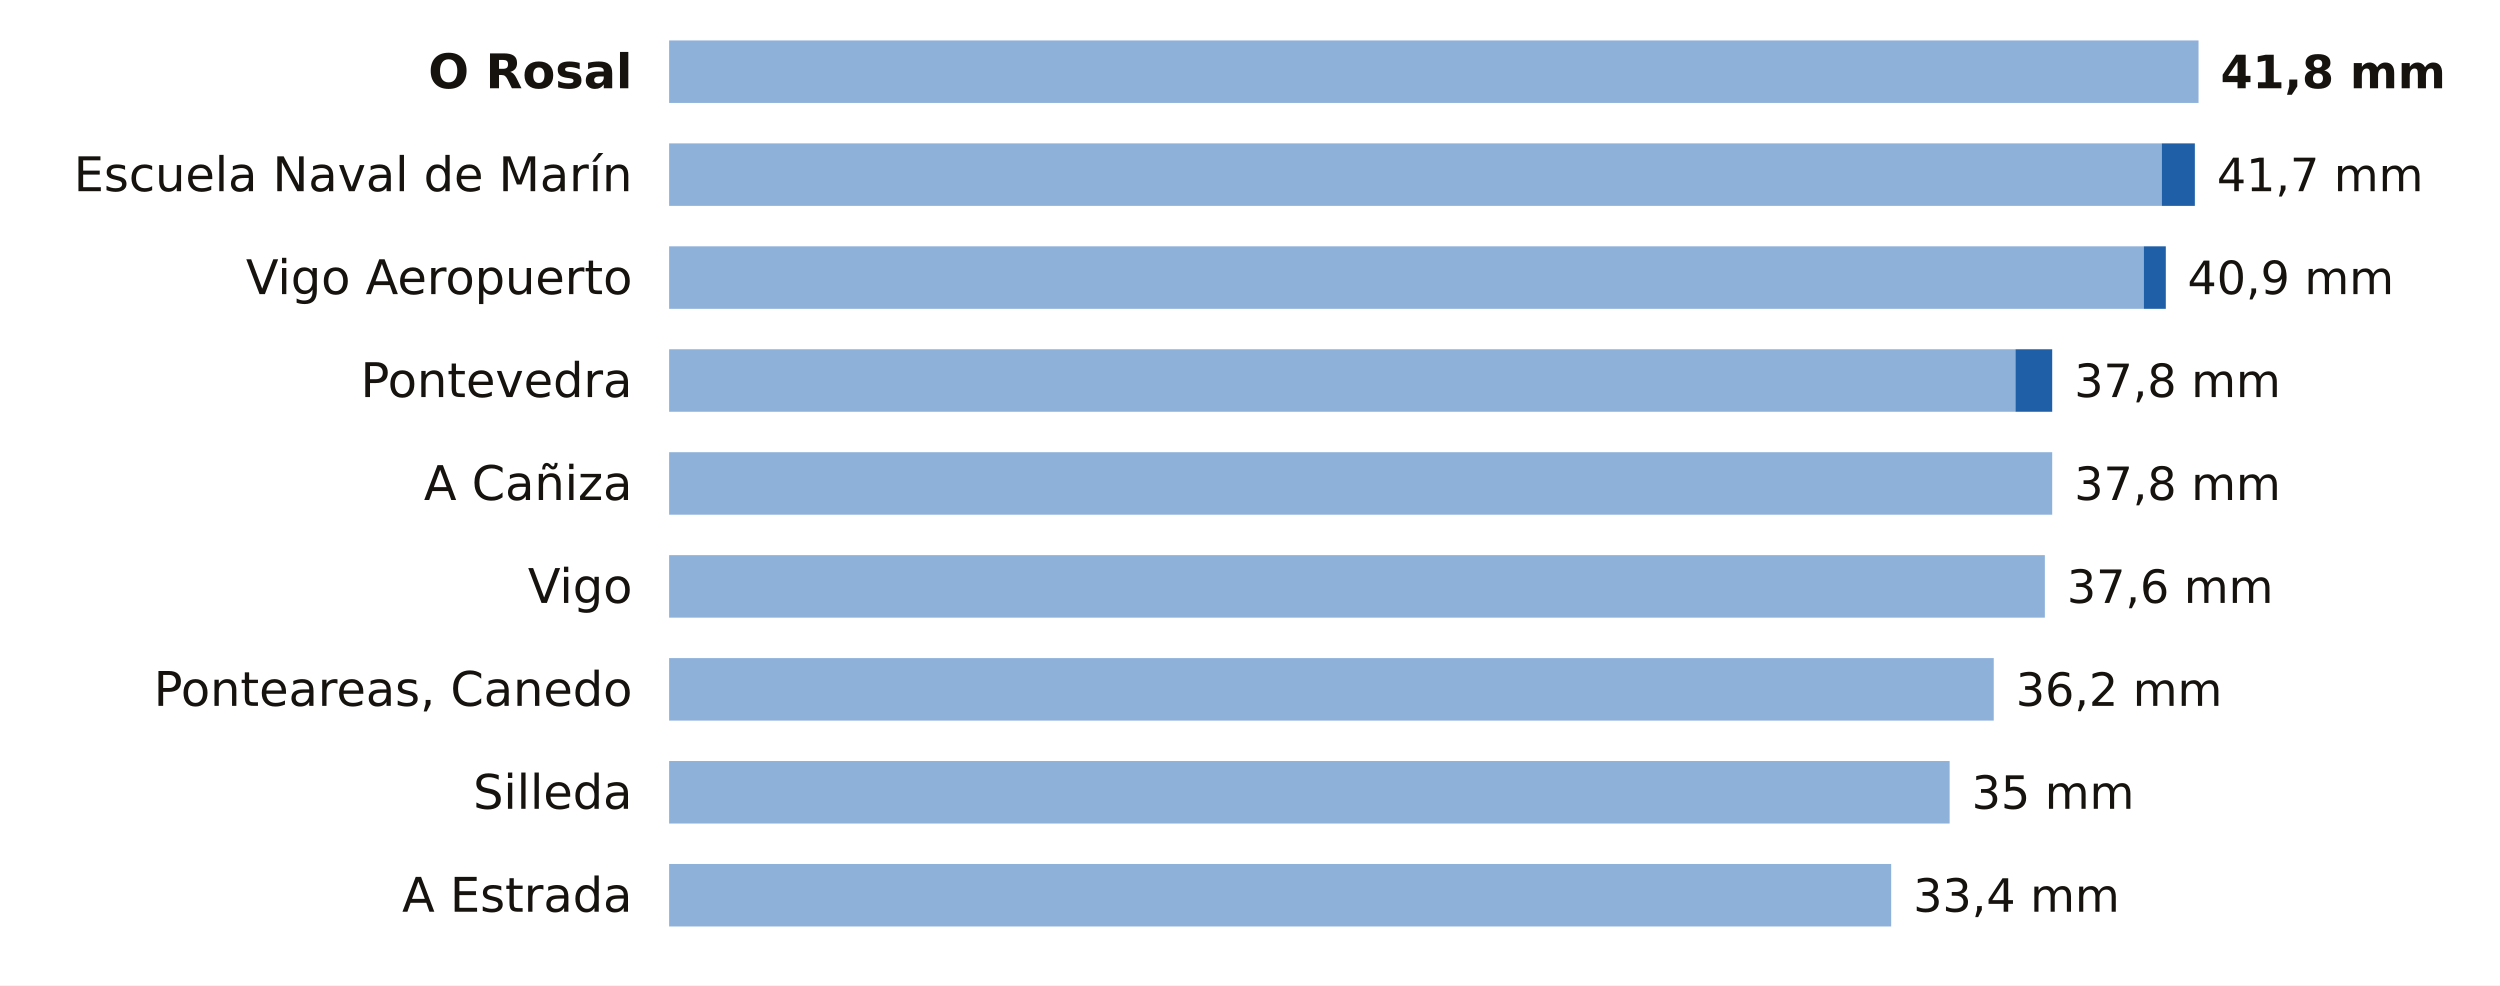
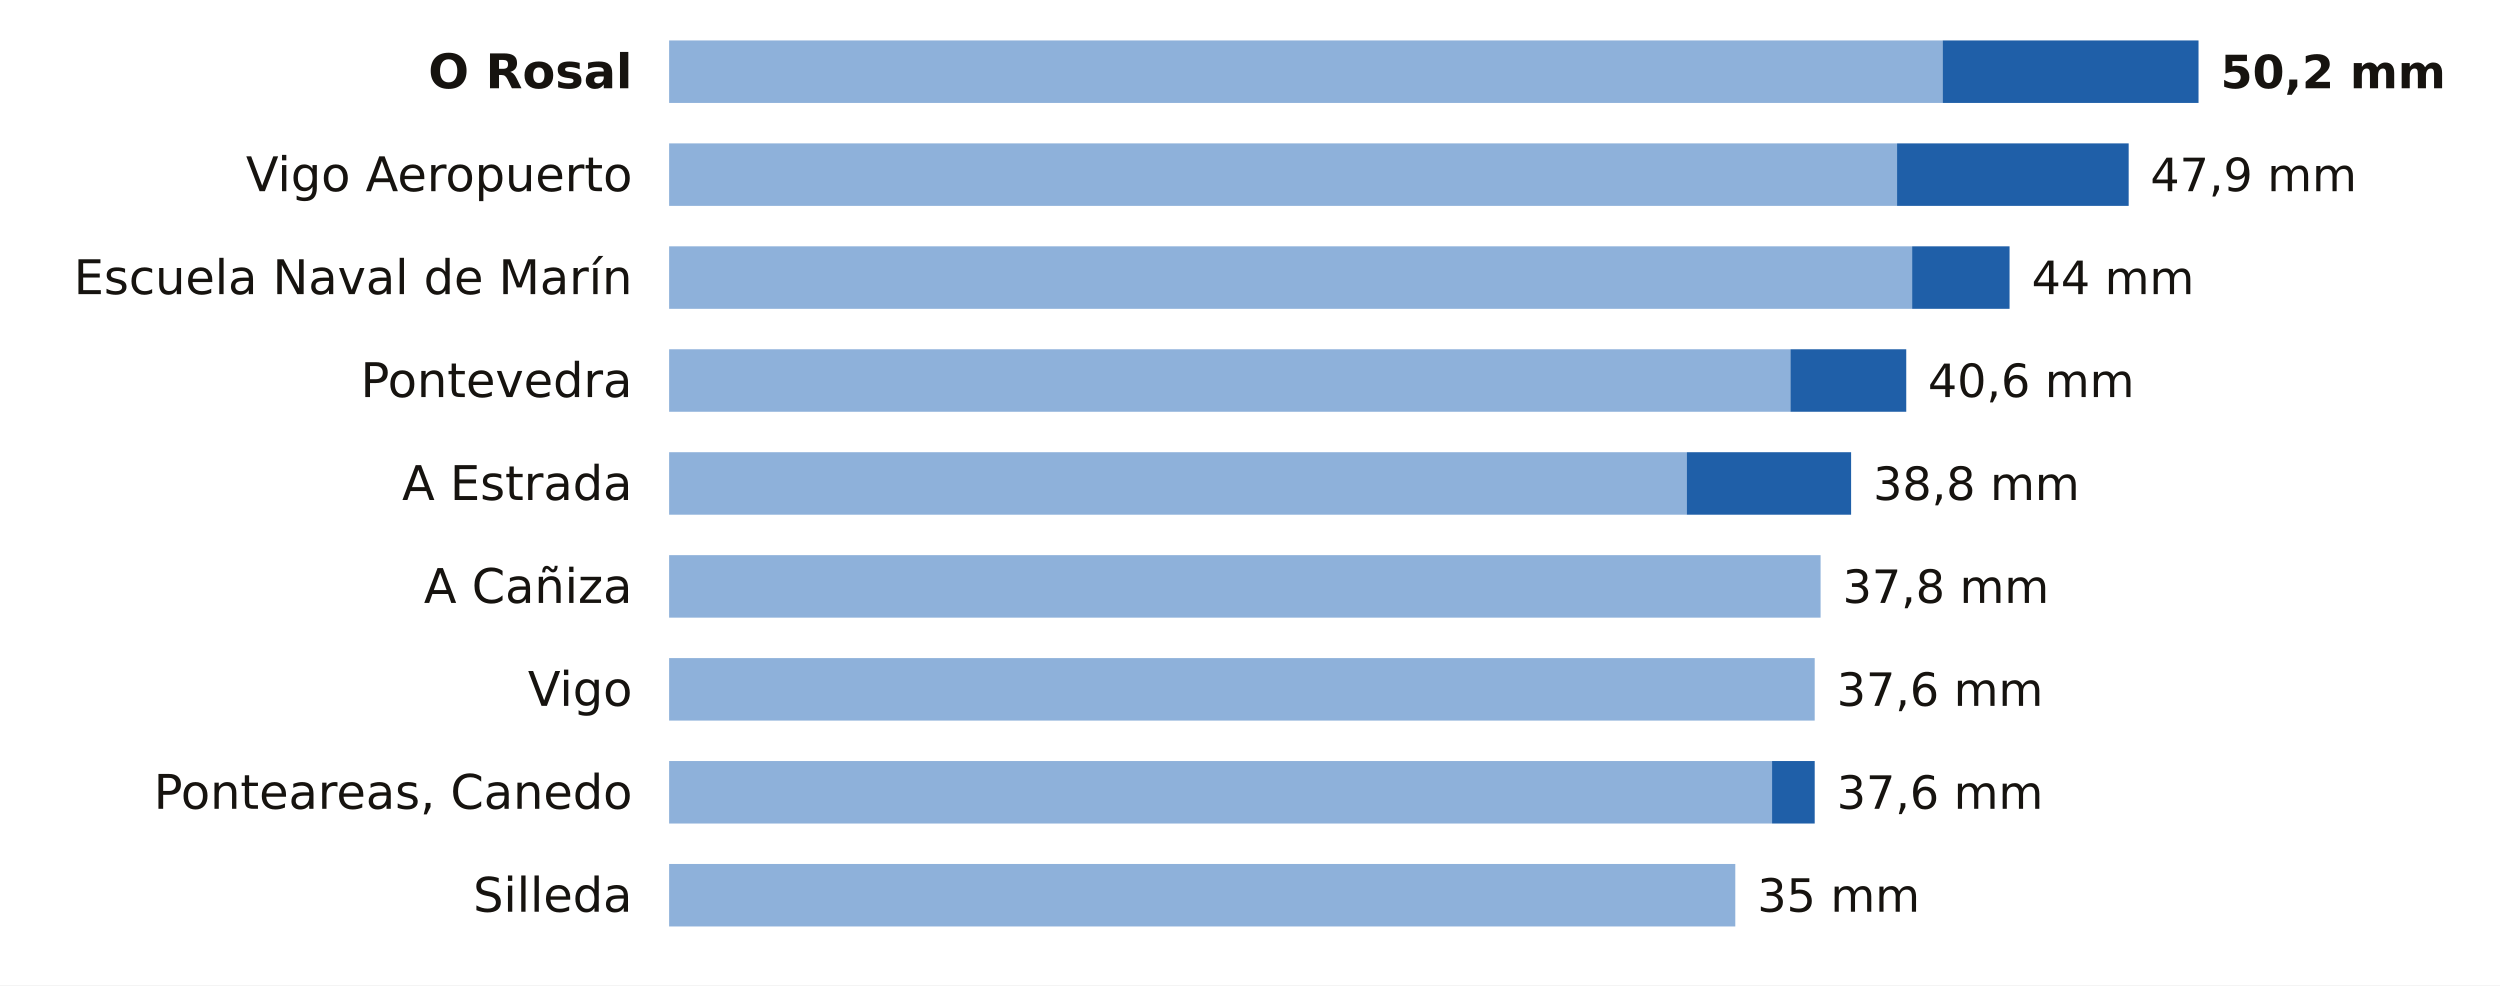
<svg xmlns="http://www.w3.org/2000/svg" viewBox="0 0 680 268" width="680" height="268" role="img" aria-label="La lluvia de los últimos 7 días en las estaciones de AEMET de Pontevedra">
  <rect width="680" height="268" fill="#FFFFFF" />
  <text x="172.0" y="24.0" font-size="13" fill="#16130F" text-anchor="end" font-weight="600" font-family="Public Sans, DejaVu Sans, Arial, sans-serif">O Rosal</text>
-   <rect x="182" y="11" width="416.0" height="17" fill="#8EB1DA" />
-   <text x="604.0" y="24.0" font-size="12.5" fill="#16130F" text-anchor="start" font-weight="700" font-family="Public Sans, DejaVu Sans, Arial, sans-serif">41,8 mm</text>
-   <text x="172.0" y="52.0" font-size="13" fill="#16130F" text-anchor="end" font-weight="400" font-family="Public Sans, DejaVu Sans, Arial, sans-serif">Escuela Naval de Marín</text>
-   <rect x="182" y="39" width="406.0" height="17" fill="#8EB1DA" />
-   <rect x="588.0" y="39" width="9.0" height="17" fill="#1F5FA8" />
-   <text x="603.0" y="52.0" font-size="12.5" fill="#16130F" text-anchor="start" font-weight="500" font-family="Public Sans, DejaVu Sans, Arial, sans-serif">41,7 mm</text>
-   <text x="172.0" y="80.0" font-size="13" fill="#16130F" text-anchor="end" font-weight="400" font-family="Public Sans, DejaVu Sans, Arial, sans-serif">Vigo Aeropuerto</text>
-   <rect x="182" y="67" width="401.1" height="17" fill="#8EB1DA" />
-   <rect x="583.1" y="67" width="6.0" height="17" fill="#1F5FA8" />
-   <text x="595.0" y="80.0" font-size="12.5" fill="#16130F" text-anchor="start" font-weight="500" font-family="Public Sans, DejaVu Sans, Arial, sans-serif">40,9 mm</text>
+   <rect x="182" y="11" width="346.4" height="17" fill="#8EB1DA" />
+   <rect x="528.4" y="11" width="69.6" height="17" fill="#1F5FA8" />
+   <text x="604.0" y="24.0" font-size="12.5" fill="#16130F" text-anchor="start" font-weight="700" font-family="Public Sans, DejaVu Sans, Arial, sans-serif">50,2 mm</text>
+   <text x="172.0" y="52.0" font-size="13" fill="#16130F" text-anchor="end" font-weight="400" font-family="Public Sans, DejaVu Sans, Arial, sans-serif">Vigo Aeropuerto</text>
+   <rect x="182" y="39" width="334.0" height="17" fill="#8EB1DA" />
+   <rect x="516.0" y="39" width="63.0" height="17" fill="#1F5FA8" />
+   <text x="584.9" y="52.0" font-size="12.5" fill="#16130F" text-anchor="start" font-weight="500" font-family="Public Sans, DejaVu Sans, Arial, sans-serif">47,9 mm</text>
+   <text x="172.0" y="80.0" font-size="13" fill="#16130F" text-anchor="end" font-weight="400" font-family="Public Sans, DejaVu Sans, Arial, sans-serif">Escuela Naval de Marín</text>
+   <rect x="182" y="67" width="338.1" height="17" fill="#8EB1DA" />
+   <rect x="520.1" y="67" width="26.5" height="17" fill="#1F5FA8" />
+   <text x="552.6" y="80.0" font-size="12.5" fill="#16130F" text-anchor="start" font-weight="500" font-family="Public Sans, DejaVu Sans, Arial, sans-serif">44 mm</text>
  <text x="172.0" y="108.0" font-size="13" fill="#16130F" text-anchor="end" font-weight="400" font-family="Public Sans, DejaVu Sans, Arial, sans-serif">Pontevedra</text>
-   <rect x="182" y="95" width="366.2" height="17" fill="#8EB1DA" />
-   <rect x="548.2" y="95" width="10.0" height="17" fill="#1F5FA8" />
-   <text x="564.2" y="108.0" font-size="12.5" fill="#16130F" text-anchor="start" font-weight="500" font-family="Public Sans, DejaVu Sans, Arial, sans-serif">37,8 mm</text>
-   <text x="172.0" y="136.0" font-size="13" fill="#16130F" text-anchor="end" font-weight="400" font-family="Public Sans, DejaVu Sans, Arial, sans-serif">A Cañiza</text>
-   <rect x="182" y="123" width="376.2" height="17" fill="#8EB1DA" />
-   <text x="564.2" y="136.0" font-size="12.5" fill="#16130F" text-anchor="start" font-weight="500" font-family="Public Sans, DejaVu Sans, Arial, sans-serif">37,8 mm</text>
-   <text x="172.0" y="164.0" font-size="13" fill="#16130F" text-anchor="end" font-weight="400" font-family="Public Sans, DejaVu Sans, Arial, sans-serif">Vigo</text>
-   <rect x="182" y="151" width="374.2" height="17" fill="#8EB1DA" />
-   <text x="562.2" y="164.0" font-size="12.5" fill="#16130F" text-anchor="start" font-weight="500" font-family="Public Sans, DejaVu Sans, Arial, sans-serif">37,6 mm</text>
-   <text x="172.0" y="192.0" font-size="13" fill="#16130F" text-anchor="end" font-weight="400" font-family="Public Sans, DejaVu Sans, Arial, sans-serif">Ponteareas, Canedo</text>
-   <rect x="182" y="179" width="360.3" height="17" fill="#8EB1DA" />
-   <text x="548.3" y="192.0" font-size="12.5" fill="#16130F" text-anchor="start" font-weight="500" font-family="Public Sans, DejaVu Sans, Arial, sans-serif">36,2 mm</text>
-   <text x="172.0" y="220.0" font-size="13" fill="#16130F" text-anchor="end" font-weight="400" font-family="Public Sans, DejaVu Sans, Arial, sans-serif">Silleda</text>
-   <rect x="182" y="207" width="348.3" height="17" fill="#8EB1DA" />
-   <text x="536.3" y="220.0" font-size="12.5" fill="#16130F" text-anchor="start" font-weight="500" font-family="Public Sans, DejaVu Sans, Arial, sans-serif">35 mm</text>
-   <text x="172.0" y="248.0" font-size="13" fill="#16130F" text-anchor="end" font-weight="400" font-family="Public Sans, DejaVu Sans, Arial, sans-serif">A Estrada</text>
-   <rect x="182" y="235" width="332.4" height="17" fill="#8EB1DA" />
-   <text x="520.4" y="248.0" font-size="12.5" fill="#16130F" text-anchor="start" font-weight="500" font-family="Public Sans, DejaVu Sans, Arial, sans-serif">33,4 mm</text>
+   <rect x="182" y="95" width="305.0" height="17" fill="#8EB1DA" />
+   <rect x="487.0" y="95" width="31.5" height="17" fill="#1F5FA8" />
+   <text x="524.4" y="108.0" font-size="12.5" fill="#16130F" text-anchor="start" font-weight="500" font-family="Public Sans, DejaVu Sans, Arial, sans-serif">40,6 mm</text>
+   <text x="172.0" y="136.0" font-size="13" fill="#16130F" text-anchor="end" font-weight="400" font-family="Public Sans, DejaVu Sans, Arial, sans-serif">A Estrada</text>
+   <rect x="182" y="123" width="276.8" height="17" fill="#8EB1DA" />
+   <rect x="458.8" y="123" width="44.7" height="17" fill="#1F5FA8" />
+   <text x="509.5" y="136.0" font-size="12.5" fill="#16130F" text-anchor="start" font-weight="500" font-family="Public Sans, DejaVu Sans, Arial, sans-serif">38,8 mm</text>
+   <text x="172.0" y="164.0" font-size="13" fill="#16130F" text-anchor="end" font-weight="400" font-family="Public Sans, DejaVu Sans, Arial, sans-serif">A Cañiza</text>
+   <rect x="182" y="151" width="313.2" height="17" fill="#8EB1DA" />
+   <text x="501.2" y="164.0" font-size="12.5" fill="#16130F" text-anchor="start" font-weight="500" font-family="Public Sans, DejaVu Sans, Arial, sans-serif">37,8 mm</text>
+   <text x="172.0" y="192.0" font-size="13" fill="#16130F" text-anchor="end" font-weight="400" font-family="Public Sans, DejaVu Sans, Arial, sans-serif">Vigo</text>
+   <rect x="182" y="179" width="311.6" height="17" fill="#8EB1DA" />
+   <text x="499.6" y="192.0" font-size="12.5" fill="#16130F" text-anchor="start" font-weight="500" font-family="Public Sans, DejaVu Sans, Arial, sans-serif">37,6 mm</text>
+   <text x="172.0" y="220.0" font-size="13" fill="#16130F" text-anchor="end" font-weight="400" font-family="Public Sans, DejaVu Sans, Arial, sans-serif">Ponteareas, Canedo</text>
+   <rect x="182" y="207" width="300.0" height="17" fill="#8EB1DA" />
+   <rect x="482.0" y="207" width="11.6" height="17" fill="#1F5FA8" />
+   <text x="499.6" y="220.0" font-size="12.5" fill="#16130F" text-anchor="start" font-weight="500" font-family="Public Sans, DejaVu Sans, Arial, sans-serif">37,6 mm</text>
+   <text x="172.0" y="248.0" font-size="13" fill="#16130F" text-anchor="end" font-weight="400" font-family="Public Sans, DejaVu Sans, Arial, sans-serif">Silleda</text>
+   <rect x="182" y="235" width="290.0" height="17" fill="#8EB1DA" />
+   <text x="478.0" y="248.0" font-size="12.5" fill="#16130F" text-anchor="start" font-weight="500" font-family="Public Sans, DejaVu Sans, Arial, sans-serif">35 mm</text>
</svg>
